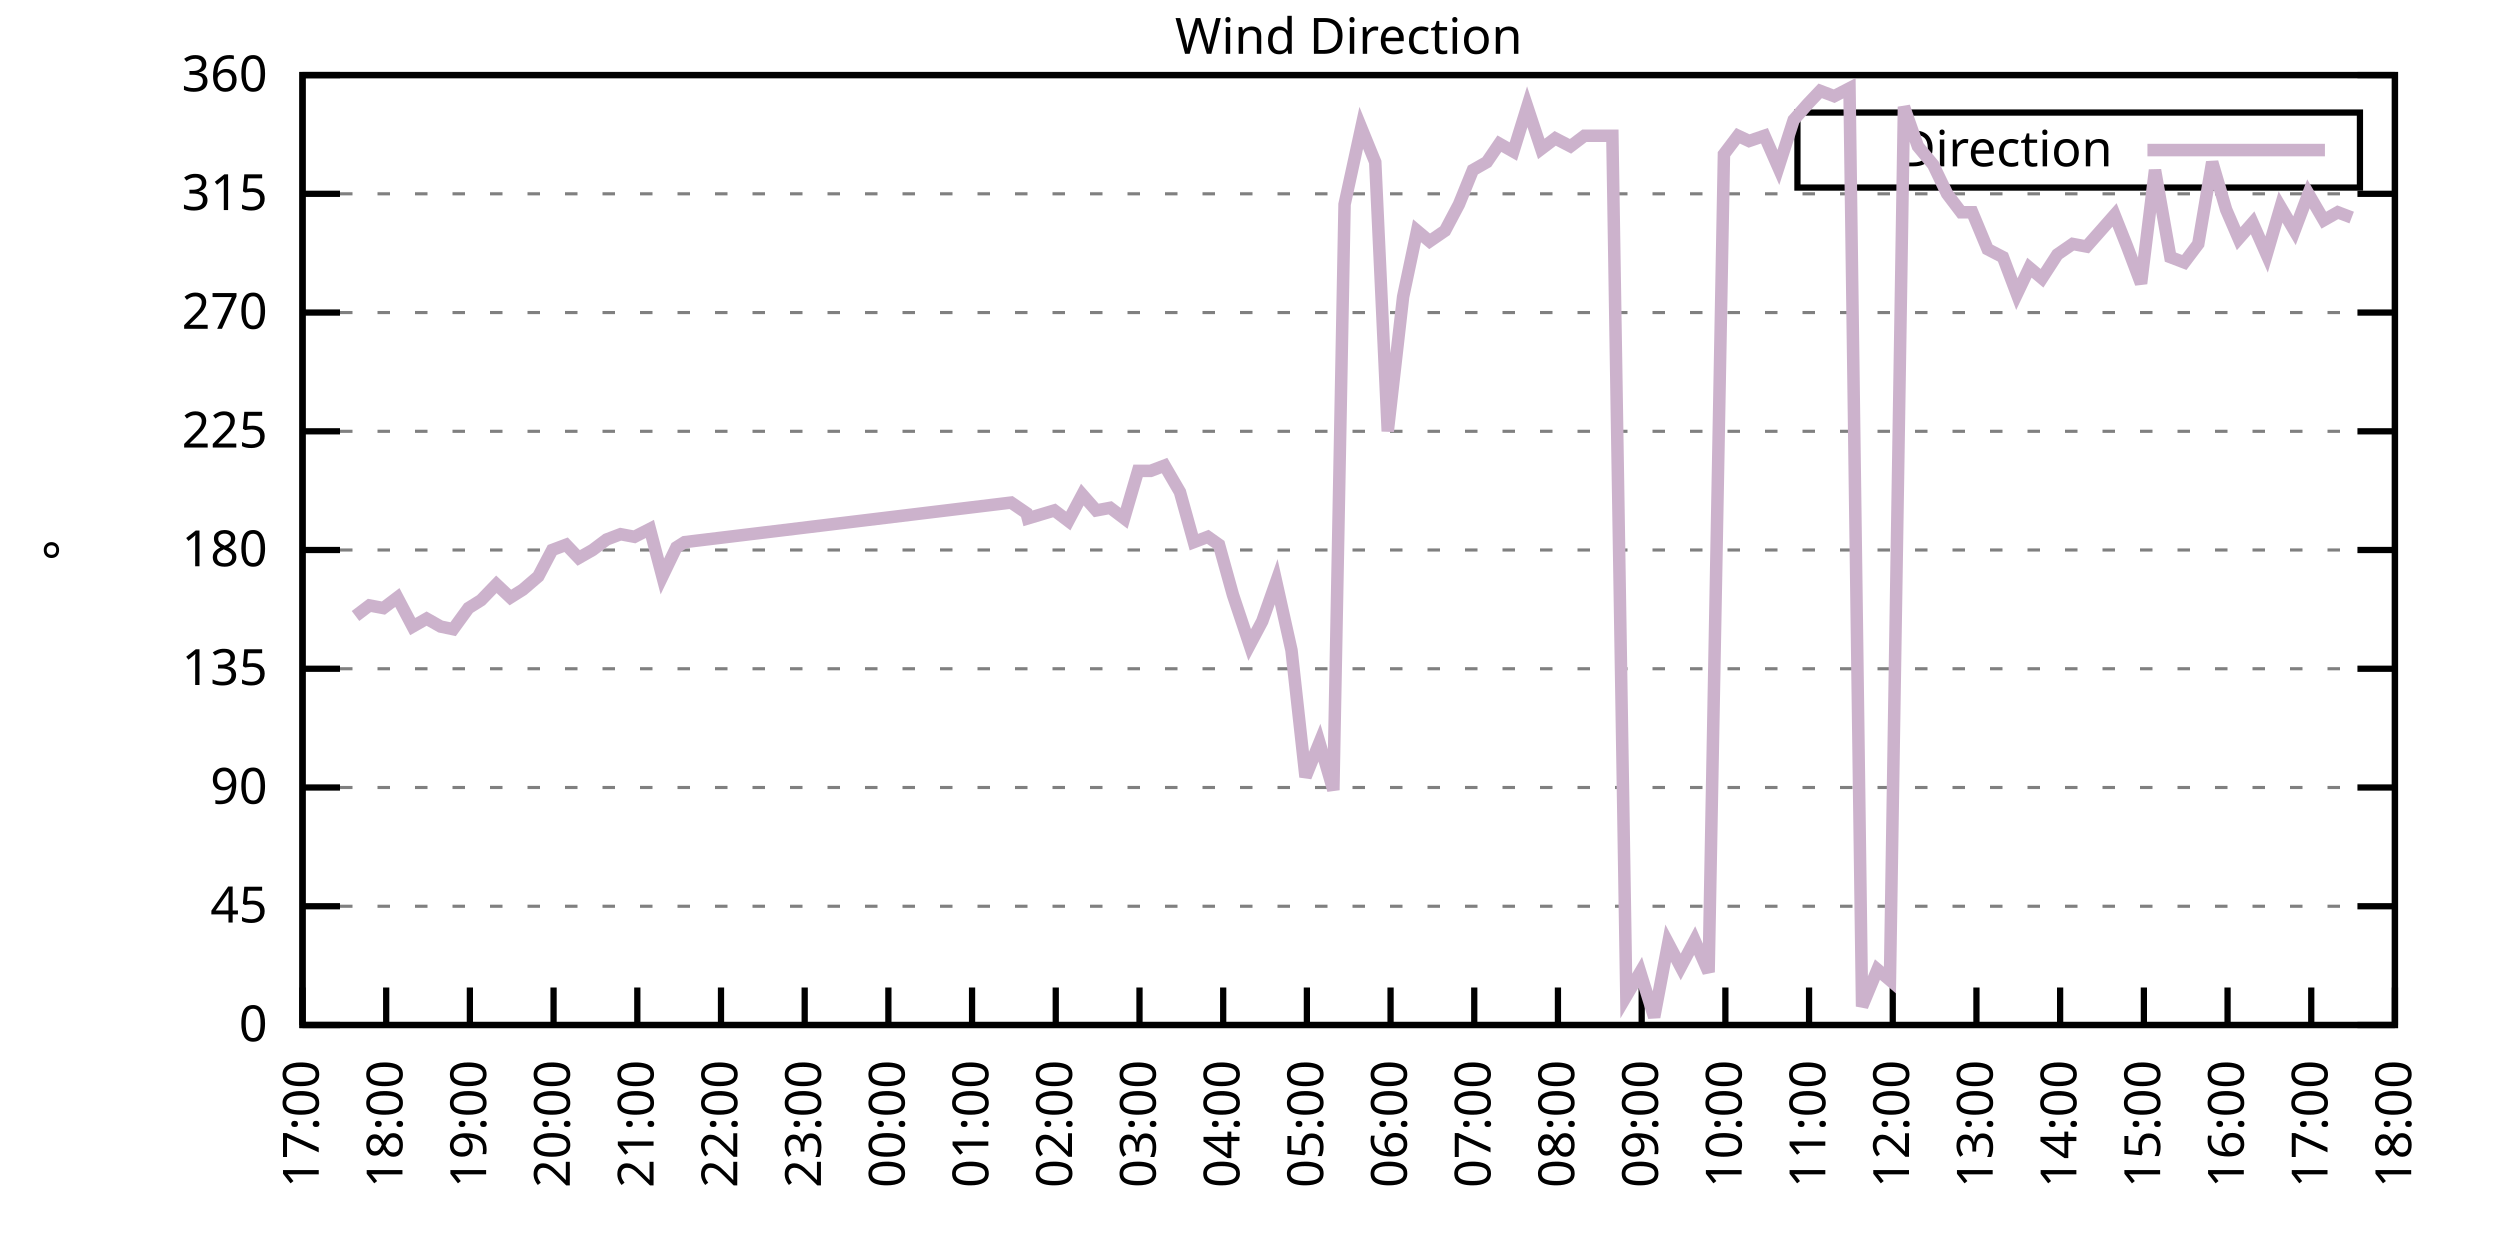
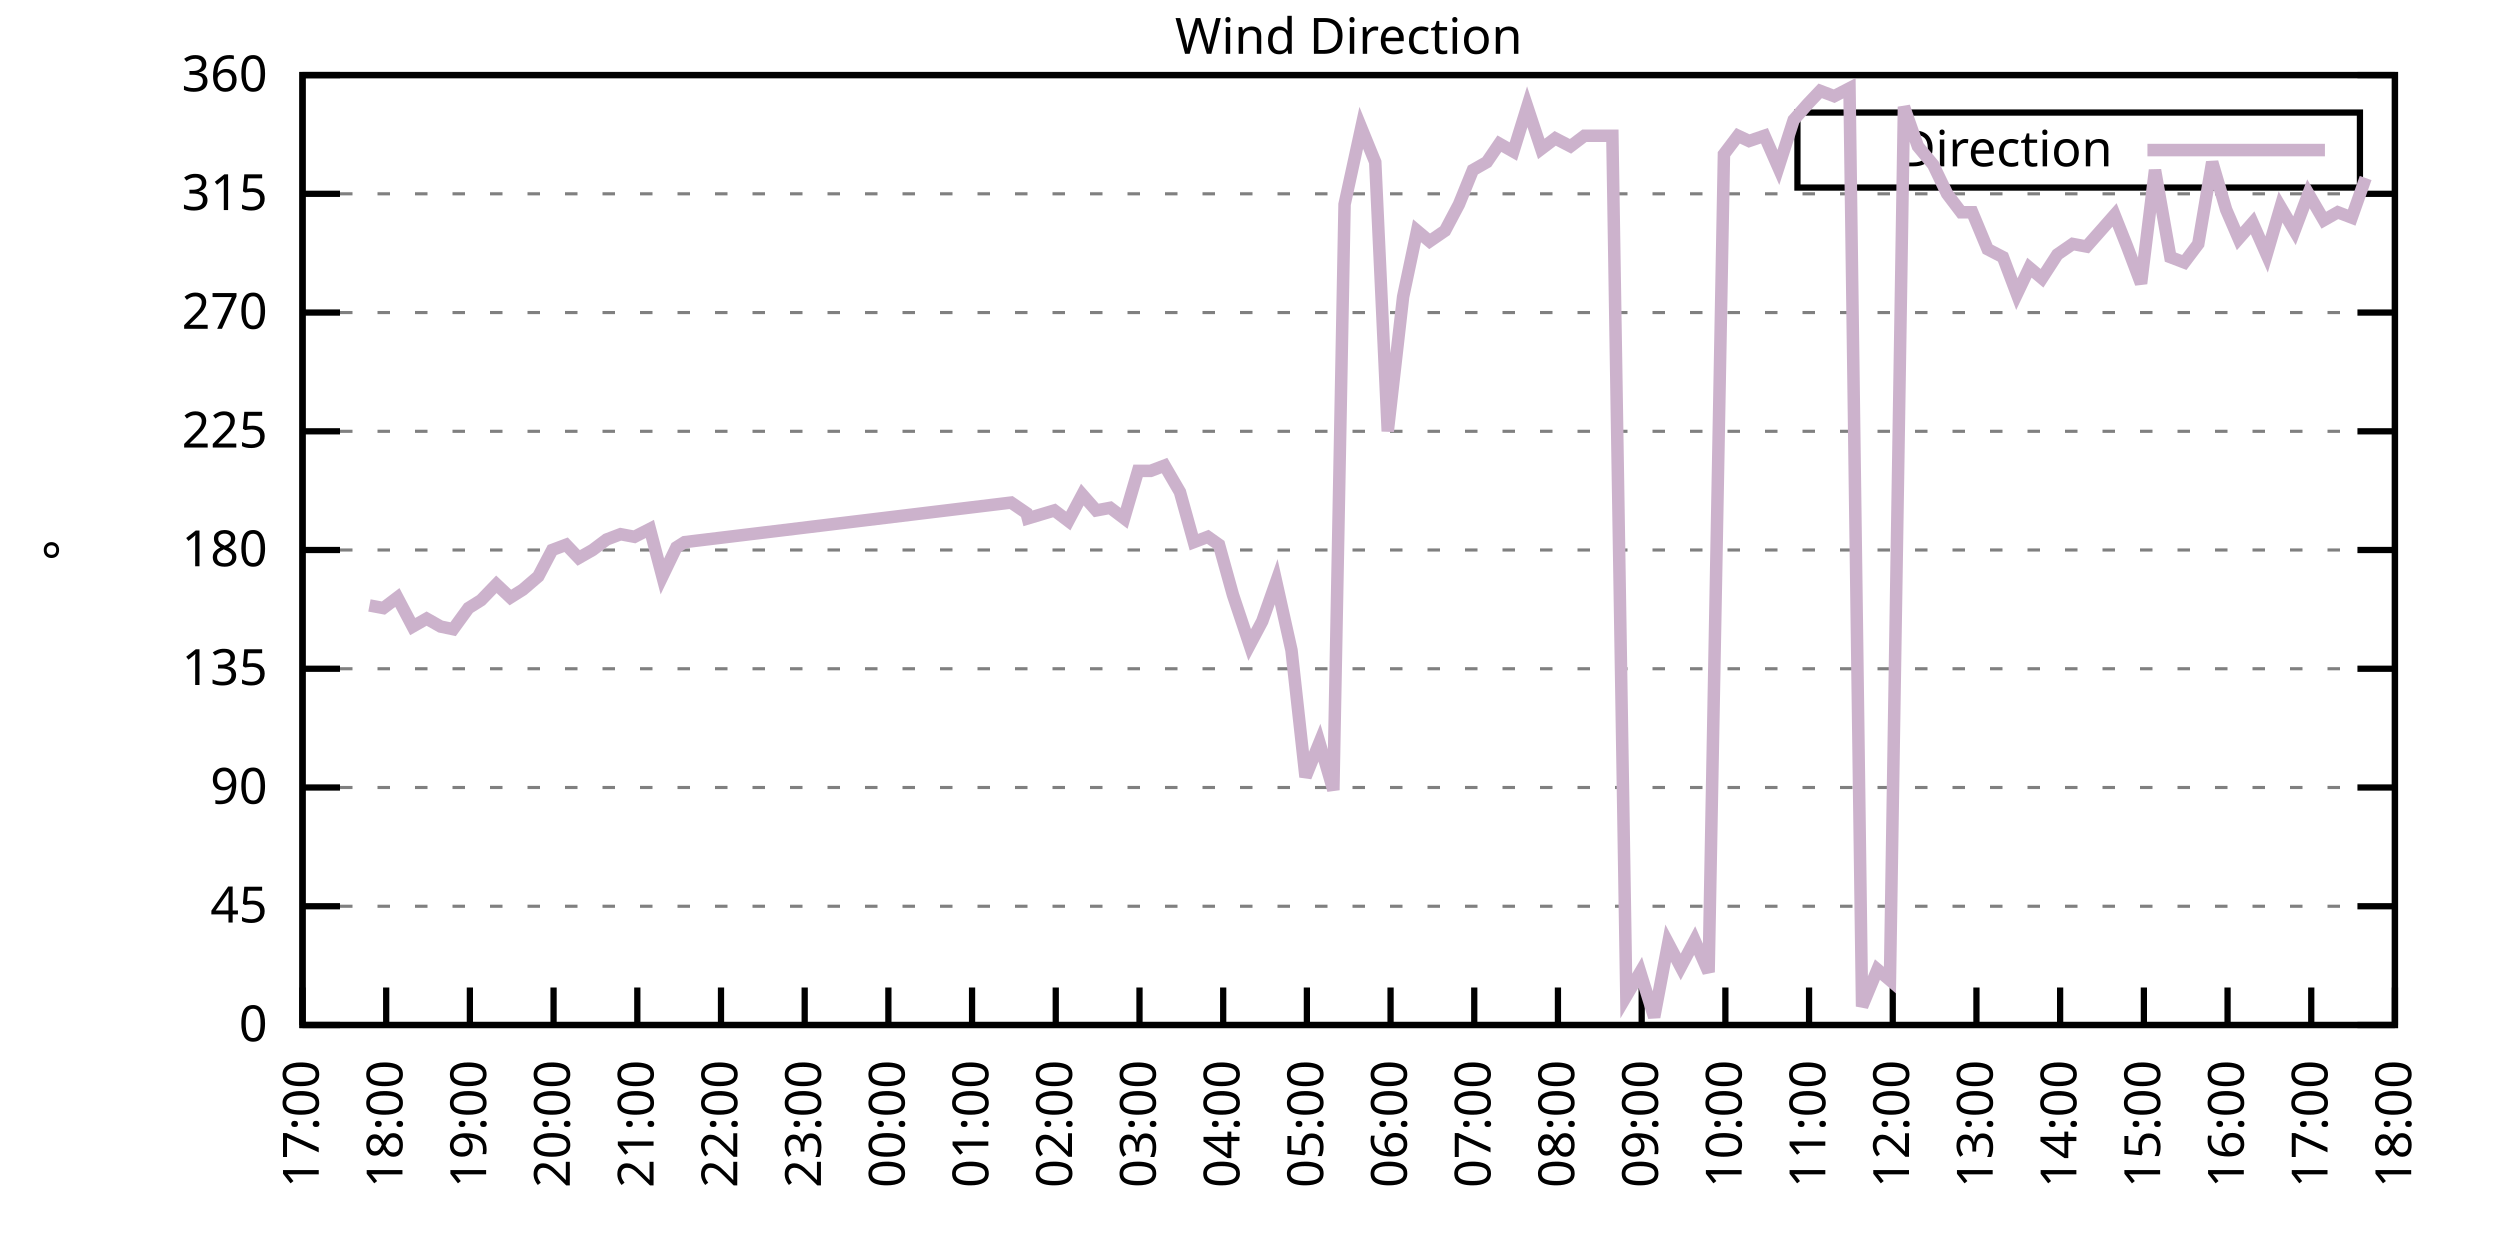
<svg xmlns="http://www.w3.org/2000/svg" xmlns:xlink="http://www.w3.org/1999/xlink" width="400" height="200" viewBox="0 0 400 200">
  <g id="gnuplot_canvas">
    <rect x="0" y="0" width="400" height="200" fill="none" />
    <defs>
      <circle id="gpDot" r="0.5" stroke-width="0.5" stroke="currentColor" />
      <path id="gpPt0" stroke-width="0.333" stroke="currentColor" d="M-1,0 h2 M0,-1 v2" />
      <path id="gpPt1" stroke-width="0.333" stroke="currentColor" d="M-1,-1 L1,1 M1,-1 L-1,1" />
      <path id="gpPt2" stroke-width="0.333" stroke="currentColor" d="M-1,0 L1,0 M0,-1 L0,1 M-1,-1 L1,1 M-1,1 L1,-1" />
      <rect id="gpPt3" stroke-width="0.333" stroke="currentColor" x="-1" y="-1" width="2" height="2" />
      <rect id="gpPt4" stroke-width="0.333" stroke="currentColor" fill="currentColor" x="-1" y="-1" width="2" height="2" />
      <circle id="gpPt5" stroke-width="0.333" stroke="currentColor" cx="0" cy="0" r="1" />
      <use xlink:href="#gpPt5" id="gpPt6" fill="currentColor" stroke="none" />
      <path id="gpPt7" stroke-width="0.333" stroke="currentColor" d="M0,-1.33 L-1.33,0.67 L1.33,0.67 z" />
      <use xlink:href="#gpPt7" id="gpPt8" fill="currentColor" stroke="none" />
      <use xlink:href="#gpPt7" id="gpPt9" stroke="currentColor" transform="rotate(180)" />
      <use xlink:href="#gpPt9" id="gpPt10" fill="currentColor" stroke="none" />
      <use xlink:href="#gpPt3" id="gpPt11" stroke="currentColor" transform="rotate(45)" />
      <use xlink:href="#gpPt11" id="gpPt12" fill="currentColor" stroke="none" />
      <path id="gpPt13" stroke-width="0.333" stroke="currentColor" d="M0,1.330 L1.265,0.411 L0.782,-1.067 L-0.782,-1.076 L-1.265,0.411 z" />
      <use xlink:href="#gpPt13" id="gpPt14" fill="currentColor" stroke="none" />
      <filter id="textbox" filterUnits="objectBoundingBox" x="0" y="0" height="1" width="1">
        <feFlood flood-color="white" flood-opacity="1" result="bgnd" />
        <feComposite in="SourceGraphic" in2="bgnd" operator="atop" />
      </filter>
      <filter id="greybox" filterUnits="objectBoundingBox" x="0" y="0" height="1" width="1">
        <feFlood flood-color="lightgrey" flood-opacity="1" result="grey" />
        <feComposite in="SourceGraphic" in2="grey" operator="atop" />
      </filter>
    </defs>
    <g fill="none" color="white" stroke="currentColor" stroke-width="1.00" stroke-linecap="butt" stroke-linejoin="miter">
</g>
    <g fill="none" color="black" stroke="currentColor" stroke-width="1.00" stroke-linecap="butt" stroke-linejoin="miter">
      <g stroke="none" shape-rendering="crispEdges">
        <polygon fill="rgb(255, 255, 255)" points="48.40,164.00 383.18,164.00 383.18,12.02 48.40,12.02 " />
      </g>
    </g>
    <g fill="none" color="black" stroke="currentColor" stroke-width="1.00" stroke-linecap="butt" stroke-linejoin="miter">
</g>
    <g fill="none" color="black" stroke="black" stroke-width="0.50" stroke-linecap="butt" stroke-linejoin="miter">
</g>
    <g fill="none" color="gray" stroke="currentColor" stroke-width="0.50" stroke-linecap="butt" stroke-linejoin="miter">
      <path stroke="gray" stroke-dasharray="2,4" class="gridline" d="M48.40,164.00 L383.19,164.00  " />
    </g>
    <g fill="none" color="gray" stroke="gray" stroke-width="1.00" stroke-linecap="butt" stroke-linejoin="miter">
</g>
    <g fill="none" color="black" stroke="currentColor" stroke-width="1.00" stroke-linecap="butt" stroke-linejoin="miter">
      <path stroke="black" d="M48.40,164.00 L54.40,164.00 M383.19,164.00 L377.19,164.00  " />
      <g transform="translate(42.80,166.60)" stroke="none" fill="black" font-family="Sans" font-size="8.00" text-anchor="end">
        <text>
          <tspan font-family="Sans"> 0</tspan>
        </text>
      </g>
    </g>
    <g fill="none" color="black" stroke="currentColor" stroke-width="1.00" stroke-linecap="butt" stroke-linejoin="miter">
</g>
    <g fill="none" color="black" stroke="black" stroke-width="0.50" stroke-linecap="butt" stroke-linejoin="miter">
</g>
    <g fill="none" color="gray" stroke="currentColor" stroke-width="0.50" stroke-linecap="butt" stroke-linejoin="miter">
      <path stroke="gray" stroke-dasharray="2,4" class="gridline" d="M48.40,145.00 L383.19,145.00  " />
    </g>
    <g fill="none" color="gray" stroke="gray" stroke-width="1.00" stroke-linecap="butt" stroke-linejoin="miter">
</g>
    <g fill="none" color="black" stroke="currentColor" stroke-width="1.00" stroke-linecap="butt" stroke-linejoin="miter">
      <path stroke="black" d="M48.40,145.00 L54.40,145.00 M383.19,145.00 L377.19,145.00  " />
      <g transform="translate(42.80,147.60)" stroke="none" fill="black" font-family="Sans" font-size="8.00" text-anchor="end">
        <text>
          <tspan font-family="Sans"> 45</tspan>
        </text>
      </g>
    </g>
    <g fill="none" color="black" stroke="currentColor" stroke-width="1.00" stroke-linecap="butt" stroke-linejoin="miter">
</g>
    <g fill="none" color="black" stroke="black" stroke-width="0.50" stroke-linecap="butt" stroke-linejoin="miter">
</g>
    <g fill="none" color="gray" stroke="currentColor" stroke-width="0.50" stroke-linecap="butt" stroke-linejoin="miter">
      <path stroke="gray" stroke-dasharray="2,4" class="gridline" d="M48.40,126.00 L383.19,126.00  " />
    </g>
    <g fill="none" color="gray" stroke="gray" stroke-width="1.00" stroke-linecap="butt" stroke-linejoin="miter">
</g>
    <g fill="none" color="black" stroke="currentColor" stroke-width="1.00" stroke-linecap="butt" stroke-linejoin="miter">
      <path stroke="black" d="M48.40,126.00 L54.40,126.00 M383.19,126.00 L377.19,126.00  " />
      <g transform="translate(42.80,128.60)" stroke="none" fill="black" font-family="Sans" font-size="8.00" text-anchor="end">
        <text>
          <tspan font-family="Sans"> 90</tspan>
        </text>
      </g>
    </g>
    <g fill="none" color="black" stroke="currentColor" stroke-width="1.00" stroke-linecap="butt" stroke-linejoin="miter">
</g>
    <g fill="none" color="black" stroke="black" stroke-width="0.50" stroke-linecap="butt" stroke-linejoin="miter">
</g>
    <g fill="none" color="gray" stroke="currentColor" stroke-width="0.50" stroke-linecap="butt" stroke-linejoin="miter">
      <path stroke="gray" stroke-dasharray="2,4" class="gridline" d="M48.40,107.00 L383.19,107.00  " />
    </g>
    <g fill="none" color="gray" stroke="gray" stroke-width="1.00" stroke-linecap="butt" stroke-linejoin="miter">
</g>
    <g fill="none" color="black" stroke="currentColor" stroke-width="1.00" stroke-linecap="butt" stroke-linejoin="miter">
      <path stroke="black" d="M48.40,107.00 L54.40,107.00 M383.19,107.00 L377.19,107.00  " />
      <g transform="translate(42.80,109.60)" stroke="none" fill="black" font-family="Sans" font-size="8.00" text-anchor="end">
        <text>
          <tspan font-family="Sans"> 135</tspan>
        </text>
      </g>
    </g>
    <g fill="none" color="black" stroke="currentColor" stroke-width="1.00" stroke-linecap="butt" stroke-linejoin="miter">
</g>
    <g fill="none" color="black" stroke="black" stroke-width="0.50" stroke-linecap="butt" stroke-linejoin="miter">
</g>
    <g fill="none" color="gray" stroke="currentColor" stroke-width="0.50" stroke-linecap="butt" stroke-linejoin="miter">
      <path stroke="gray" stroke-dasharray="2,4" class="gridline" d="M48.40,88.00 L383.19,88.00  " />
    </g>
    <g fill="none" color="gray" stroke="gray" stroke-width="1.00" stroke-linecap="butt" stroke-linejoin="miter">
</g>
    <g fill="none" color="black" stroke="currentColor" stroke-width="1.00" stroke-linecap="butt" stroke-linejoin="miter">
      <path stroke="black" d="M48.40,88.00 L54.40,88.00 M383.19,88.00 L377.19,88.00  " />
      <g transform="translate(42.80,90.60)" stroke="none" fill="black" font-family="Sans" font-size="8.00" text-anchor="end">
        <text>
          <tspan font-family="Sans"> 180</tspan>
        </text>
      </g>
    </g>
    <g fill="none" color="black" stroke="currentColor" stroke-width="1.00" stroke-linecap="butt" stroke-linejoin="miter">
</g>
    <g fill="none" color="black" stroke="black" stroke-width="0.50" stroke-linecap="butt" stroke-linejoin="miter">
</g>
    <g fill="none" color="gray" stroke="currentColor" stroke-width="0.50" stroke-linecap="butt" stroke-linejoin="miter">
      <path stroke="gray" stroke-dasharray="2,4" class="gridline" d="M48.40,69.01 L383.19,69.01  " />
    </g>
    <g fill="none" color="gray" stroke="gray" stroke-width="1.00" stroke-linecap="butt" stroke-linejoin="miter">
</g>
    <g fill="none" color="black" stroke="currentColor" stroke-width="1.00" stroke-linecap="butt" stroke-linejoin="miter">
      <path stroke="black" d="M48.40,69.01 L54.40,69.01 M383.19,69.01 L377.19,69.01  " />
      <g transform="translate(42.80,71.61)" stroke="none" fill="black" font-family="Sans" font-size="8.00" text-anchor="end">
        <text>
          <tspan font-family="Sans"> 225</tspan>
        </text>
      </g>
    </g>
    <g fill="none" color="black" stroke="currentColor" stroke-width="1.00" stroke-linecap="butt" stroke-linejoin="miter">
</g>
    <g fill="none" color="black" stroke="black" stroke-width="0.50" stroke-linecap="butt" stroke-linejoin="miter">
</g>
    <g fill="none" color="gray" stroke="currentColor" stroke-width="0.50" stroke-linecap="butt" stroke-linejoin="miter">
      <path stroke="gray" stroke-dasharray="2,4" class="gridline" d="M48.40,50.01 L383.19,50.01  " />
    </g>
    <g fill="none" color="gray" stroke="gray" stroke-width="1.00" stroke-linecap="butt" stroke-linejoin="miter">
</g>
    <g fill="none" color="black" stroke="currentColor" stroke-width="1.00" stroke-linecap="butt" stroke-linejoin="miter">
      <path stroke="black" d="M48.40,50.01 L54.40,50.01 M383.19,50.01 L377.19,50.01  " />
      <g transform="translate(42.80,52.61)" stroke="none" fill="black" font-family="Sans" font-size="8.00" text-anchor="end">
        <text>
          <tspan font-family="Sans"> 270</tspan>
        </text>
      </g>
    </g>
    <g fill="none" color="black" stroke="currentColor" stroke-width="1.00" stroke-linecap="butt" stroke-linejoin="miter">
</g>
    <g fill="none" color="black" stroke="black" stroke-width="0.50" stroke-linecap="butt" stroke-linejoin="miter">
</g>
    <g fill="none" color="gray" stroke="currentColor" stroke-width="0.50" stroke-linecap="butt" stroke-linejoin="miter">
      <path stroke="gray" stroke-dasharray="2,4" class="gridline" d="M48.40,31.01 L383.19,31.01  " />
    </g>
    <g fill="none" color="gray" stroke="gray" stroke-width="1.00" stroke-linecap="butt" stroke-linejoin="miter">
</g>
    <g fill="none" color="black" stroke="currentColor" stroke-width="1.00" stroke-linecap="butt" stroke-linejoin="miter">
      <path stroke="black" d="M48.40,31.01 L54.40,31.01 M383.19,31.01 L377.19,31.01  " />
      <g transform="translate(42.80,33.61)" stroke="none" fill="black" font-family="Sans" font-size="8.00" text-anchor="end">
        <text>
          <tspan font-family="Sans"> 315</tspan>
        </text>
      </g>
    </g>
    <g fill="none" color="black" stroke="currentColor" stroke-width="1.00" stroke-linecap="butt" stroke-linejoin="miter">
</g>
    <g fill="none" color="black" stroke="black" stroke-width="0.50" stroke-linecap="butt" stroke-linejoin="miter">
</g>
    <g fill="none" color="gray" stroke="currentColor" stroke-width="0.50" stroke-linecap="butt" stroke-linejoin="miter">
      <path stroke="gray" stroke-dasharray="2,4" class="gridline" d="M48.40,12.01 L383.19,12.01  " />
    </g>
    <g fill="none" color="gray" stroke="gray" stroke-width="1.00" stroke-linecap="butt" stroke-linejoin="miter">
</g>
    <g fill="none" color="black" stroke="currentColor" stroke-width="1.00" stroke-linecap="butt" stroke-linejoin="miter">
      <path stroke="black" d="M48.40,12.01 L54.40,12.01 M383.19,12.01 L377.19,12.01  " />
      <g transform="translate(42.80,14.61)" stroke="none" fill="black" font-family="Sans" font-size="8.00" text-anchor="end">
        <text>
          <tspan font-family="Sans"> 360</tspan>
        </text>
      </g>
    </g>
    <g fill="none" color="black" stroke="currentColor" stroke-width="1.00" stroke-linecap="butt" stroke-linejoin="miter">
      <path stroke="black" d="M48.40,164.00 L48.40,158.00  " />
      <g transform="translate(51.00,169.60) rotate(270.00)" stroke="none" fill="black" font-family="Sans" font-size="8.00" text-anchor="end">
        <text>
          <tspan font-family="Sans">17:00</tspan>
        </text>
      </g>
    </g>
    <g fill="none" color="black" stroke="currentColor" stroke-width="1.00" stroke-linecap="butt" stroke-linejoin="miter">
      <path stroke="black" d="M61.79,164.00 L61.79,158.00  " />
      <g transform="translate(64.39,169.60) rotate(270.00)" stroke="none" fill="black" font-family="Sans" font-size="8.00" text-anchor="end">
        <text>
          <tspan font-family="Sans">18:00</tspan>
        </text>
      </g>
    </g>
    <g fill="none" color="black" stroke="currentColor" stroke-width="1.00" stroke-linecap="butt" stroke-linejoin="miter">
      <path stroke="black" d="M75.18,164.00 L75.18,158.00  " />
      <g transform="translate(77.78,169.60) rotate(270.00)" stroke="none" fill="black" font-family="Sans" font-size="8.00" text-anchor="end">
        <text>
          <tspan font-family="Sans">19:00</tspan>
        </text>
      </g>
    </g>
    <g fill="none" color="black" stroke="currentColor" stroke-width="1.00" stroke-linecap="butt" stroke-linejoin="miter">
      <path stroke="black" d="M88.57,164.00 L88.57,158.00  " />
      <g transform="translate(91.17,169.60) rotate(270.00)" stroke="none" fill="black" font-family="Sans" font-size="8.00" text-anchor="end">
        <text>
          <tspan font-family="Sans">20:00</tspan>
        </text>
      </g>
    </g>
    <g fill="none" color="black" stroke="currentColor" stroke-width="1.00" stroke-linecap="butt" stroke-linejoin="miter">
      <path stroke="black" d="M101.97,164.00 L101.97,158.00  " />
      <g transform="translate(104.57,169.60) rotate(270.00)" stroke="none" fill="black" font-family="Sans" font-size="8.00" text-anchor="end">
        <text>
          <tspan font-family="Sans">21:00</tspan>
        </text>
      </g>
    </g>
    <g fill="none" color="black" stroke="currentColor" stroke-width="1.00" stroke-linecap="butt" stroke-linejoin="miter">
      <path stroke="black" d="M115.36,164.00 L115.36,158.00  " />
      <g transform="translate(117.96,169.60) rotate(270.00)" stroke="none" fill="black" font-family="Sans" font-size="8.00" text-anchor="end">
        <text>
          <tspan font-family="Sans">22:00</tspan>
        </text>
      </g>
    </g>
    <g fill="none" color="black" stroke="currentColor" stroke-width="1.00" stroke-linecap="butt" stroke-linejoin="miter">
      <path stroke="black" d="M128.75,164.00 L128.75,158.00  " />
      <g transform="translate(131.35,169.60) rotate(270.00)" stroke="none" fill="black" font-family="Sans" font-size="8.00" text-anchor="end">
        <text>
          <tspan font-family="Sans">23:00</tspan>
        </text>
      </g>
    </g>
    <g fill="none" color="black" stroke="currentColor" stroke-width="1.00" stroke-linecap="butt" stroke-linejoin="miter">
      <path stroke="black" d="M142.14,164.00 L142.14,158.00  " />
      <g transform="translate(144.74,169.60) rotate(270.00)" stroke="none" fill="black" font-family="Sans" font-size="8.00" text-anchor="end">
        <text>
          <tspan font-family="Sans">00:00</tspan>
        </text>
      </g>
    </g>
    <g fill="none" color="black" stroke="currentColor" stroke-width="1.00" stroke-linecap="butt" stroke-linejoin="miter">
      <path stroke="black" d="M155.53,164.00 L155.53,158.00  " />
      <g transform="translate(158.13,169.60) rotate(270.00)" stroke="none" fill="black" font-family="Sans" font-size="8.00" text-anchor="end">
        <text>
          <tspan font-family="Sans">01:00</tspan>
        </text>
      </g>
    </g>
    <g fill="none" color="black" stroke="currentColor" stroke-width="1.00" stroke-linecap="butt" stroke-linejoin="miter">
      <path stroke="black" d="M168.92,164.00 L168.92,158.00  " />
      <g transform="translate(171.52,169.60) rotate(270.00)" stroke="none" fill="black" font-family="Sans" font-size="8.00" text-anchor="end">
        <text>
          <tspan font-family="Sans">02:00</tspan>
        </text>
      </g>
    </g>
    <g fill="none" color="black" stroke="currentColor" stroke-width="1.00" stroke-linecap="butt" stroke-linejoin="miter">
      <path stroke="black" d="M182.32,164.00 L182.32,158.00  " />
      <g transform="translate(184.92,169.60) rotate(270.00)" stroke="none" fill="black" font-family="Sans" font-size="8.00" text-anchor="end">
        <text>
          <tspan font-family="Sans">03:00</tspan>
        </text>
      </g>
    </g>
    <g fill="none" color="black" stroke="currentColor" stroke-width="1.00" stroke-linecap="butt" stroke-linejoin="miter">
      <path stroke="black" d="M195.71,164.00 L195.71,158.00  " />
      <g transform="translate(198.31,169.60) rotate(270.00)" stroke="none" fill="black" font-family="Sans" font-size="8.00" text-anchor="end">
        <text>
          <tspan font-family="Sans">04:00</tspan>
        </text>
      </g>
    </g>
    <g fill="none" color="black" stroke="currentColor" stroke-width="1.00" stroke-linecap="butt" stroke-linejoin="miter">
      <path stroke="black" d="M209.10,164.00 L209.10,158.00  " />
      <g transform="translate(211.70,169.60) rotate(270.00)" stroke="none" fill="black" font-family="Sans" font-size="8.00" text-anchor="end">
        <text>
          <tspan font-family="Sans">05:00</tspan>
        </text>
      </g>
    </g>
    <g fill="none" color="black" stroke="currentColor" stroke-width="1.00" stroke-linecap="butt" stroke-linejoin="miter">
      <path stroke="black" d="M222.49,164.00 L222.49,158.00  " />
      <g transform="translate(225.09,169.60) rotate(270.00)" stroke="none" fill="black" font-family="Sans" font-size="8.00" text-anchor="end">
        <text>
          <tspan font-family="Sans">06:00</tspan>
        </text>
      </g>
    </g>
    <g fill="none" color="black" stroke="currentColor" stroke-width="1.00" stroke-linecap="butt" stroke-linejoin="miter">
      <path stroke="black" d="M235.88,164.00 L235.88,158.00  " />
      <g transform="translate(238.48,169.60) rotate(270.00)" stroke="none" fill="black" font-family="Sans" font-size="8.00" text-anchor="end">
        <text>
          <tspan font-family="Sans">07:00</tspan>
        </text>
      </g>
    </g>
    <g fill="none" color="black" stroke="currentColor" stroke-width="1.00" stroke-linecap="butt" stroke-linejoin="miter">
      <path stroke="black" d="M249.27,164.00 L249.27,158.00  " />
      <g transform="translate(251.87,169.60) rotate(270.00)" stroke="none" fill="black" font-family="Sans" font-size="8.00" text-anchor="end">
        <text>
          <tspan font-family="Sans">08:00</tspan>
        </text>
      </g>
    </g>
    <g fill="none" color="black" stroke="currentColor" stroke-width="1.00" stroke-linecap="butt" stroke-linejoin="miter">
      <path stroke="black" d="M262.67,164.00 L262.67,158.00  " />
      <g transform="translate(265.27,169.60) rotate(270.00)" stroke="none" fill="black" font-family="Sans" font-size="8.00" text-anchor="end">
        <text>
          <tspan font-family="Sans">09:00</tspan>
        </text>
      </g>
    </g>
    <g fill="none" color="black" stroke="currentColor" stroke-width="1.00" stroke-linecap="butt" stroke-linejoin="miter">
      <path stroke="black" d="M276.06,164.00 L276.06,158.00  " />
      <g transform="translate(278.66,169.60) rotate(270.00)" stroke="none" fill="black" font-family="Sans" font-size="8.00" text-anchor="end">
        <text>
          <tspan font-family="Sans">10:00</tspan>
        </text>
      </g>
    </g>
    <g fill="none" color="black" stroke="currentColor" stroke-width="1.00" stroke-linecap="butt" stroke-linejoin="miter">
      <path stroke="black" d="M289.45,164.00 L289.45,158.00  " />
      <g transform="translate(292.05,169.60) rotate(270.00)" stroke="none" fill="black" font-family="Sans" font-size="8.00" text-anchor="end">
        <text>
          <tspan font-family="Sans">11:00</tspan>
        </text>
      </g>
    </g>
    <g fill="none" color="black" stroke="currentColor" stroke-width="1.00" stroke-linecap="butt" stroke-linejoin="miter">
      <path stroke="black" d="M302.84,164.00 L302.84,158.00  " />
      <g transform="translate(305.44,169.60) rotate(270.00)" stroke="none" fill="black" font-family="Sans" font-size="8.00" text-anchor="end">
        <text>
          <tspan font-family="Sans">12:00</tspan>
        </text>
      </g>
    </g>
    <g fill="none" color="black" stroke="currentColor" stroke-width="1.00" stroke-linecap="butt" stroke-linejoin="miter">
      <path stroke="black" d="M316.23,164.00 L316.23,158.00  " />
      <g transform="translate(318.83,169.60) rotate(270.00)" stroke="none" fill="black" font-family="Sans" font-size="8.00" text-anchor="end">
        <text>
          <tspan font-family="Sans">13:00</tspan>
        </text>
      </g>
    </g>
    <g fill="none" color="black" stroke="currentColor" stroke-width="1.00" stroke-linecap="butt" stroke-linejoin="miter">
      <path stroke="black" d="M329.62,164.00 L329.62,158.00  " />
      <g transform="translate(332.22,169.60) rotate(270.00)" stroke="none" fill="black" font-family="Sans" font-size="8.00" text-anchor="end">
        <text>
          <tspan font-family="Sans">14:00</tspan>
        </text>
      </g>
    </g>
    <g fill="none" color="black" stroke="currentColor" stroke-width="1.00" stroke-linecap="butt" stroke-linejoin="miter">
      <path stroke="black" d="M343.02,164.00 L343.02,158.00  " />
      <g transform="translate(345.62,169.60) rotate(270.00)" stroke="none" fill="black" font-family="Sans" font-size="8.00" text-anchor="end">
        <text>
          <tspan font-family="Sans">15:00</tspan>
        </text>
      </g>
    </g>
    <g fill="none" color="black" stroke="currentColor" stroke-width="1.00" stroke-linecap="butt" stroke-linejoin="miter">
      <path stroke="black" d="M356.41,164.00 L356.41,158.00  " />
      <g transform="translate(359.01,169.60) rotate(270.00)" stroke="none" fill="black" font-family="Sans" font-size="8.00" text-anchor="end">
        <text>
          <tspan font-family="Sans">16:00</tspan>
        </text>
      </g>
    </g>
    <g fill="none" color="black" stroke="currentColor" stroke-width="1.00" stroke-linecap="butt" stroke-linejoin="miter">
      <path stroke="black" d="M369.80,164.00 L369.80,158.00  " />
      <g transform="translate(372.40,169.60) rotate(270.00)" stroke="none" fill="black" font-family="Sans" font-size="8.00" text-anchor="end">
        <text>
          <tspan font-family="Sans">17:00</tspan>
        </text>
      </g>
    </g>
    <g fill="none" color="black" stroke="currentColor" stroke-width="1.00" stroke-linecap="butt" stroke-linejoin="miter">
      <path stroke="black" d="M383.19,164.00 L383.19,158.00  " />
      <g transform="translate(385.79,169.60) rotate(270.00)" stroke="none" fill="black" font-family="Sans" font-size="8.00" text-anchor="end">
        <text>
          <tspan font-family="Sans">18:00</tspan>
        </text>
      </g>
    </g>
    <g fill="none" color="black" stroke="currentColor" stroke-width="1.00" stroke-linecap="butt" stroke-linejoin="miter">
</g>
    <g fill="none" color="black" stroke="currentColor" stroke-width="1.00" stroke-linecap="butt" stroke-linejoin="miter">
      <path stroke="black" d="M48.40,12.01 L48.40,164.00 L383.19,164.00 L383.19,12.01 L48.40,12.01 Z  " />
    </g>
    <g fill="none" color="black" stroke="currentColor" stroke-width="1.00" stroke-linecap="butt" stroke-linejoin="miter">
</g>
    <g fill="none" color="black" stroke="currentColor" stroke-width="1.00" stroke-linecap="butt" stroke-linejoin="miter">
      <path stroke="black" d="M287.59,30.01 L287.59,18.01 L377.59,18.01 L377.59,30.01 L287.59,30.01 Z  " />
    </g>
    <g id="Wind_direction_plot_1">
      <g fill="none" color="white" stroke="black" stroke-width="2.00" stroke-linecap="butt" stroke-linejoin="miter">
</g>
      <g fill="none" color="black" stroke="currentColor" stroke-width="2.00" stroke-linecap="butt" stroke-linejoin="miter">
        <g transform="translate(337.99,26.61)" stroke="none" fill="black" font-family="Sans" font-size="8.00" text-anchor="end">
          <text>
            <tspan font-family="Sans">Direction</tspan>
          </text>
        </g>
      </g>
      <g fill="none" color="black" stroke="currentColor" stroke-width="2.00" stroke-linecap="butt" stroke-linejoin="miter">
-         <path stroke="rgb(204, 178, 204)" d="M343.59,24.01 L371.99,24.01 M56.88,98.56 L59.11,96.87 L61.35,97.29 L63.58,95.60 L66.03,100.25 L68.26,98.98   L70.50,100.25 L72.50,100.67 L74.96,97.29 L76.97,96.03 L79.42,93.49 L81.66,95.60 L83.66,94.34 L86.12,92.23   L88.35,88.00 L90.58,87.16 L92.59,89.27 L94.82,88.00 L97.06,86.32 L99.29,85.47 L101.52,85.89 L103.98,84.63   L105.98,92.23 L108.22,87.58 L109.55,86.74 L161.78,80.41 L164.24,82.09 L164.46,82.94 L168.70,81.67 L170.93,83.36   L173.17,79.14 L175.40,81.67 L177.63,81.25 L179.86,82.94 L182.09,75.34 L184.10,75.34 L186.33,74.49 L188.79,78.72   L191.02,86.74 L193.25,85.89 L195.04,87.16 L197.27,95.18 L199.95,103.20 L201.96,99.40 L204.19,93.07 L206.64,104.05   L208.88,124.31 L211.11,118.83 L213.34,126.42 L215.13,32.70 L217.80,20.45 L220.04,25.94 L222.04,69.01 L224.50,47.47   L226.73,36.92 L228.74,38.61 L231.20,36.92 L233.43,32.70 L235.66,27.21 L237.89,25.94 L239.90,22.99 L242.13,24.25   L244.36,17.08 L246.60,23.83 L248.83,22.14 L251.28,23.41 L253.51,21.72 L255.75,21.72 L257.98,21.72 L260.21,159.36   L262.44,155.56 L264.67,162.73 L266.91,150.91 L268.92,154.71 L271.15,150.49 L273.38,155.56 L275.83,24.68 L278.07,21.72   L279.85,22.56 L282.31,21.72 L284.54,26.79 L286.99,19.19 L289.23,16.65 L291.23,14.54 L293.47,15.39 L295.92,14.12   L297.93,161.04 L300.39,155.13 L302.39,156.82 L304.63,17.08 L306.86,23.41 L309.31,26.36 L311.54,31.01 L313.78,33.96   L315.56,33.96 L318.02,39.87 L320.47,41.14 L322.70,47.05 L324.71,42.83 L326.72,44.52 L329.18,40.72 L331.63,39.03   L333.86,39.45 L336.10,36.92 L338.33,34.39 L340.34,39.45 L342.57,45.36 L344.80,27.21 L347.26,41.14 L349.49,41.99   L351.72,39.03 L353.95,25.94 L356.18,33.54 L358.19,38.19 L360.42,35.65 L362.66,40.72 L364.89,33.12 L367.12,36.92   L369.35,31.01 L371.81,35.23 L374.04,33.96 L376.27,34.81  " />
+         <path stroke="rgb(204, 178, 204)" d="M343.59,24.01 L371.99,24.01 M59.11,96.87 L61.35,97.29 L63.58,95.60 L66.03,100.25 L68.26,98.98 L70.50,100.25   L72.50,100.67 L74.96,97.29 L76.97,96.03 L79.42,93.49 L81.66,95.60 L83.66,94.34 L86.12,92.23 L88.35,88.00   L90.58,87.16 L92.59,89.27 L94.82,88.00 L97.06,86.32 L99.29,85.47 L101.52,85.89 L103.98,84.63 L105.98,92.23   L108.22,87.58 L109.55,86.74 L161.78,80.41 L164.24,82.09 L164.46,82.94 L168.70,81.67 L170.93,83.36 L173.17,79.14   L175.40,81.67 L177.63,81.25 L179.86,82.94 L182.09,75.34 L184.10,75.34 L186.33,74.49 L188.79,78.72 L191.02,86.74   L193.25,85.89 L195.04,87.16 L197.27,95.18 L199.95,103.20 L201.96,99.40 L204.19,93.07 L206.64,104.05 L208.88,124.31   L211.11,118.83 L213.34,126.42 L215.13,32.70 L217.80,20.45 L220.04,25.94 L222.04,69.01 L224.50,47.47 L226.73,36.92   L228.74,38.61 L231.20,36.92 L233.43,32.70 L235.66,27.21 L237.89,25.94 L239.90,22.99 L242.13,24.25 L244.36,17.08   L246.60,23.83 L248.83,22.14 L251.28,23.41 L253.51,21.72 L255.75,21.72 L257.98,21.72 L260.21,159.36 L262.44,155.56   L264.67,162.73 L266.91,150.91 L268.92,154.71 L271.15,150.49 L273.38,155.56 L275.83,24.68 L278.07,21.72 L279.85,22.56   L282.31,21.72 L284.54,26.79 L286.99,19.19 L289.23,16.65 L291.23,14.54 L293.47,15.39 L295.92,14.12 L297.93,161.04   L300.39,155.13 L302.39,156.82 L304.63,17.08 L306.86,23.41 L309.31,26.36 L311.54,31.01 L313.78,33.96 L315.56,33.96   L318.02,39.87 L320.47,41.14 L322.70,47.05 L324.71,42.83 L326.72,44.52 L329.18,40.72 L331.63,39.03 L333.86,39.45   L336.10,36.92 L338.33,34.39 L340.34,39.45 L342.57,45.36 L344.80,27.21 L347.26,41.14 L349.49,41.99 L351.72,39.03   L353.95,25.94 L356.18,33.54 L358.19,38.19 L360.42,35.65 L362.66,40.72 L364.89,33.12 L367.12,36.92 L369.35,31.01   L371.81,35.23 L374.04,33.96 L376.27,34.81 L378.50,28.48  " />
      </g>
    </g>
    <g fill="none" color="black" stroke="currentColor" stroke-width="2.00" stroke-linecap="butt" stroke-linejoin="miter">
</g>
    <g fill="none" color="black" stroke="black" stroke-width="1.00" stroke-linecap="butt" stroke-linejoin="miter">
</g>
    <g fill="none" color="black" stroke="currentColor" stroke-width="1.00" stroke-linecap="butt" stroke-linejoin="miter">
      <path stroke="black" d="M48.40,12.01 L48.40,164.00 L383.19,164.00 L383.19,12.01 L48.40,12.01 Z  " />
      <g transform="translate(12.80,88.01) rotate(270.00)" stroke="none" fill="black" font-family="Sans" font-size="8.00" text-anchor="middle">
        <text>
          <tspan font-family="Sans">°</tspan>
        </text>
      </g>
    </g>
    <g fill="none" color="black" stroke="currentColor" stroke-width="1.00" stroke-linecap="butt" stroke-linejoin="miter">
</g>
    <g fill="none" color="black" stroke="currentColor" stroke-width="1.00" stroke-linecap="butt" stroke-linejoin="miter">
      <g transform="translate(215.79,8.61)" stroke="none" fill="black" font-family="Sans" font-size="8.00" text-anchor="middle">
        <text>
          <tspan font-family="Sans">Wind Direction</tspan>
        </text>
      </g>
    </g>
    <g fill="none" color="black" stroke="currentColor" stroke-width="1.00" stroke-linecap="butt" stroke-linejoin="miter">
</g>
  </g>
</svg>
